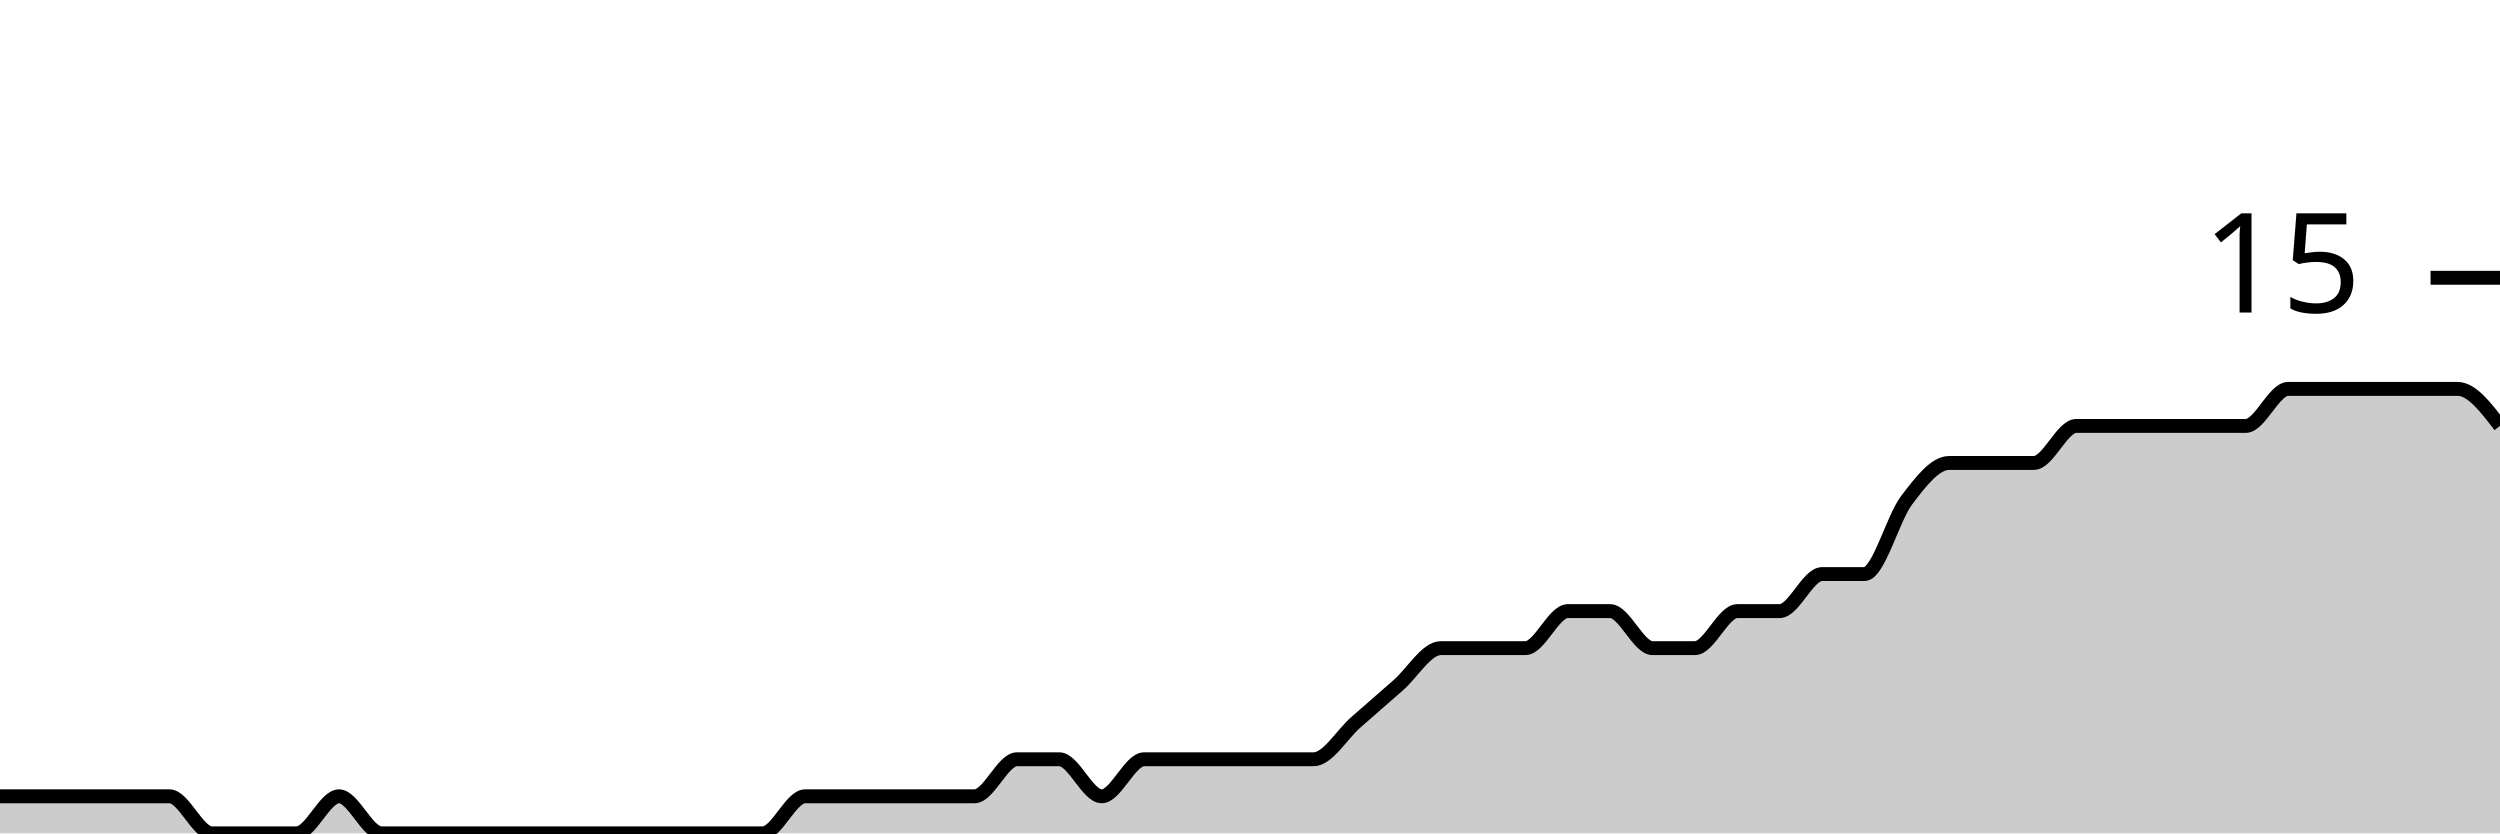
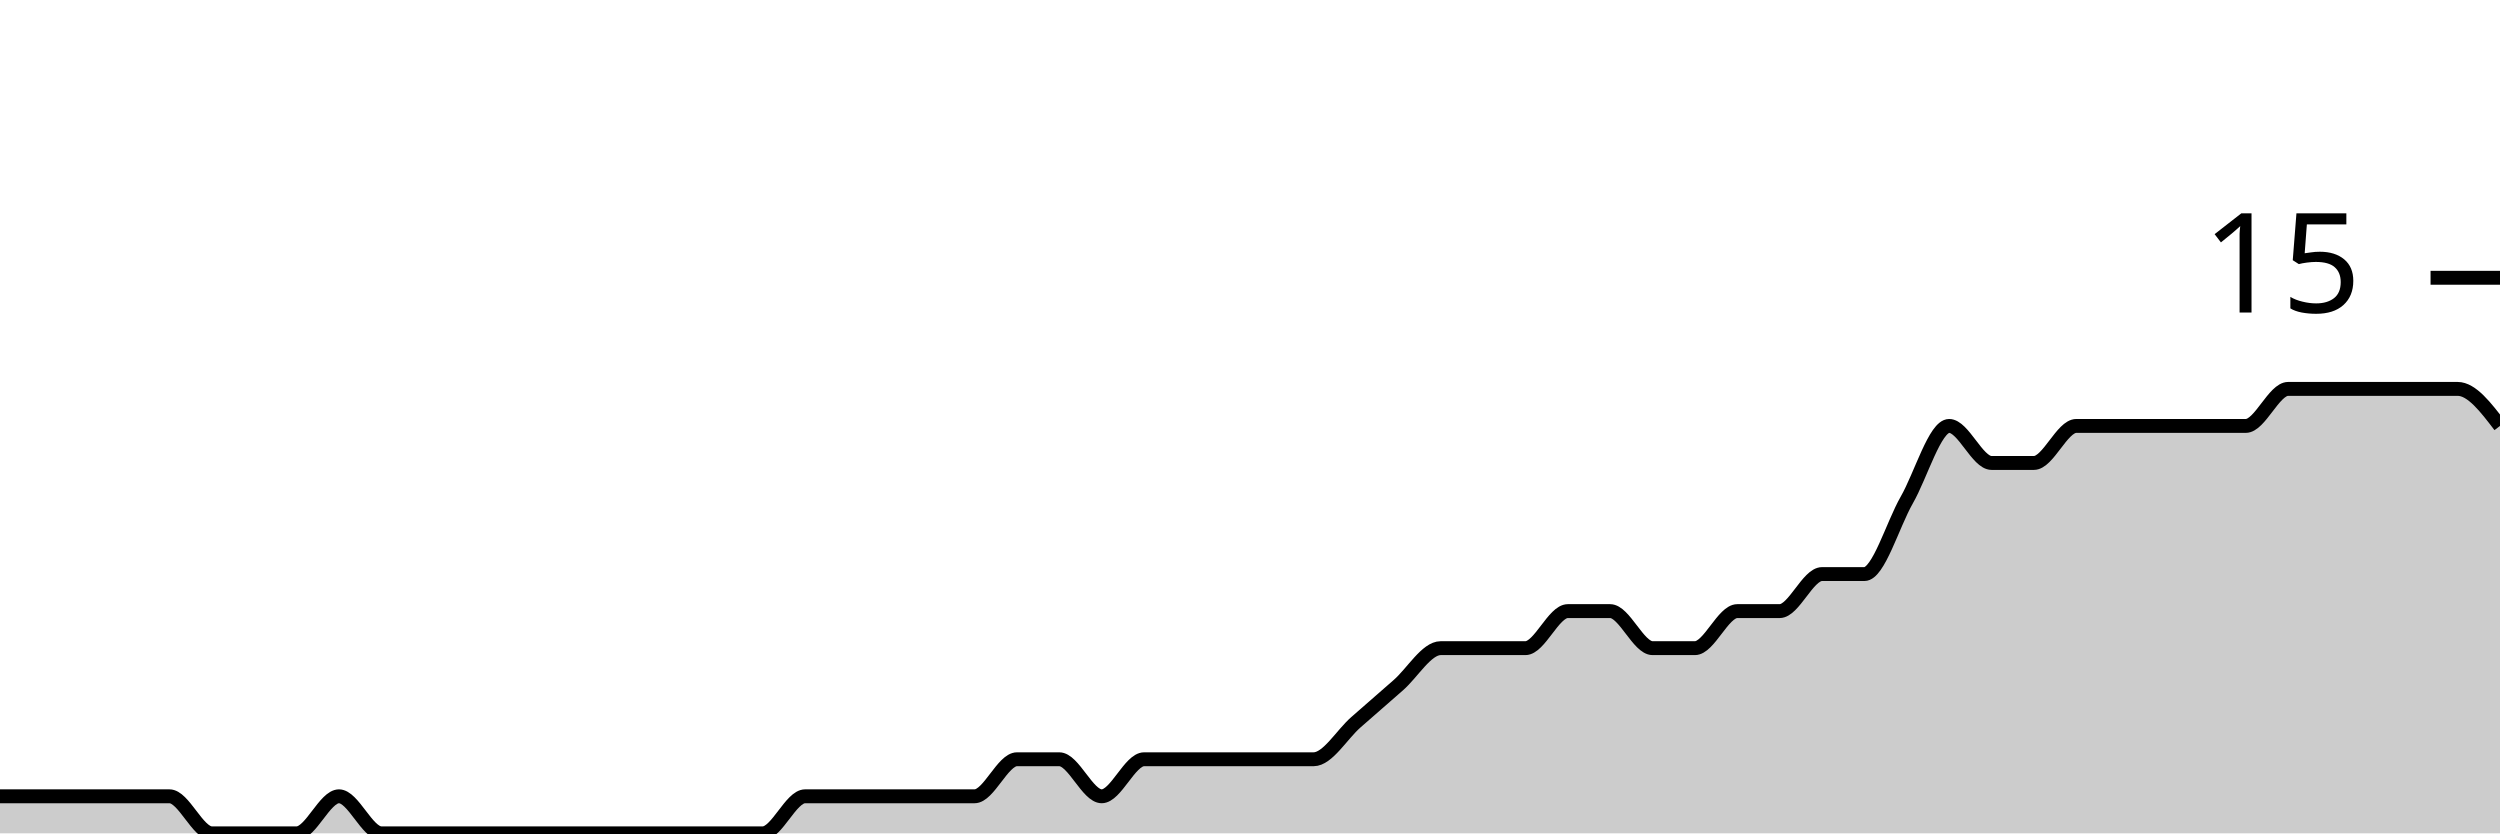
<svg xmlns="http://www.w3.org/2000/svg" viewBox="0 0 180 60">
  <g transform="translate(0,20)">
-     <path class="area" fill="rgba(0, 0, 0, 0.2)" d="M0,37.333C1.017,37.333,2.034,37.333,3.051,37.333C4.068,37.333,5.085,37.333,6.102,37.333C7.119,37.333,8.136,37.333,9.153,37.333C10.169,37.333,11.186,37.333,12.203,37.333C13.22,37.333,14.237,40,15.254,40C16.271,40,17.288,40,18.305,40C19.322,40,20.339,40,21.356,40C22.373,40,23.39,37.333,24.407,37.333C25.424,37.333,26.441,40,27.458,40C28.475,40,29.492,40,30.508,40C31.525,40,32.542,40,33.559,40C34.576,40,35.593,40,36.61,40C37.627,40,38.644,40,39.661,40C40.678,40,41.695,40,42.712,40C43.729,40,44.746,40,45.763,40C46.78,40,47.797,40,48.814,40C49.831,40,50.847,40,51.864,40C52.881,40,53.898,40,54.915,40C55.932,40,56.949,37.333,57.966,37.333C58.983,37.333,60,37.333,61.017,37.333C62.034,37.333,63.051,37.333,64.068,37.333C65.085,37.333,66.102,37.333,67.119,37.333C68.136,37.333,69.153,37.333,70.169,37.333C71.186,37.333,72.203,34.667,73.22,34.667C74.237,34.667,75.254,34.667,76.271,34.667C77.288,34.667,78.305,37.333,79.322,37.333C80.339,37.333,81.356,34.667,82.373,34.667C83.39,34.667,84.407,34.667,85.424,34.667C86.441,34.667,87.458,34.667,88.475,34.667C89.492,34.667,90.508,34.667,91.525,34.667C92.542,34.667,93.559,34.667,94.576,34.667C95.593,34.667,96.61,32.889,97.627,32C98.644,31.111,99.661,30.222,100.678,29.333C101.695,28.444,102.712,26.667,103.729,26.667C104.746,26.667,105.763,26.667,106.78,26.667C107.797,26.667,108.814,26.667,109.831,26.667C110.847,26.667,111.864,24,112.881,24C113.898,24,114.915,24,115.932,24C116.949,24,117.966,26.667,118.983,26.667C120,26.667,121.017,26.667,122.034,26.667C123.051,26.667,124.068,24,125.085,24C126.102,24,127.119,24,128.136,24C129.153,24,130.169,21.333,131.186,21.333C132.203,21.333,133.22,21.333,134.237,21.333C135.254,21.333,136.271,17.333,137.288,16C138.305,14.667,139.322,13.333,140.339,13.333C141.356,13.333,142.373,13.333,143.39,13.333C144.407,13.333,145.424,13.333,146.441,13.333C147.458,13.333,148.475,10.667,149.492,10.667C150.508,10.667,151.525,10.667,152.542,10.667C153.559,10.667,154.576,10.667,155.593,10.667C156.61,10.667,157.627,10.667,158.644,10.667C159.661,10.667,160.678,10.667,161.695,10.667C162.712,10.667,163.729,8,164.746,8C165.763,8,166.78,8,167.797,8C168.814,8,169.831,8,170.847,8C171.864,8,172.881,8,173.898,8C174.915,8,175.932,8,176.949,8C177.966,8,178.983,9.333,180,10.667L180,40C178.983,40,177.966,40,176.949,40C175.932,40,174.915,40,173.898,40C172.881,40,171.864,40,170.847,40C169.831,40,168.814,40,167.797,40C166.78,40,165.763,40,164.746,40C163.729,40,162.712,40,161.695,40C160.678,40,159.661,40,158.644,40C157.627,40,156.61,40,155.593,40C154.576,40,153.559,40,152.542,40C151.525,40,150.508,40,149.492,40C148.475,40,147.458,40,146.441,40C145.424,40,144.407,40,143.39,40C142.373,40,141.356,40,140.339,40C139.322,40,138.305,40,137.288,40C136.271,40,135.254,40,134.237,40C133.22,40,132.203,40,131.186,40C130.169,40,129.153,40,128.136,40C127.119,40,126.102,40,125.085,40C124.068,40,123.051,40,122.034,40C121.017,40,120,40,118.983,40C117.966,40,116.949,40,115.932,40C114.915,40,113.898,40,112.881,40C111.864,40,110.847,40,109.831,40C108.814,40,107.797,40,106.78,40C105.763,40,104.746,40,103.729,40C102.712,40,101.695,40,100.678,40C99.661,40,98.644,40,97.627,40C96.61,40,95.593,40,94.576,40C93.559,40,92.542,40,91.525,40C90.508,40,89.492,40,88.475,40C87.458,40,86.441,40,85.424,40C84.407,40,83.39,40,82.373,40C81.356,40,80.339,40,79.322,40C78.305,40,77.288,40,76.271,40C75.254,40,74.237,40,73.22,40C72.203,40,71.186,40,70.169,40C69.153,40,68.136,40,67.119,40C66.102,40,65.085,40,64.068,40C63.051,40,62.034,40,61.017,40C60,40,58.983,40,57.966,40C56.949,40,55.932,40,54.915,40C53.898,40,52.881,40,51.864,40C50.847,40,49.831,40,48.814,40C47.797,40,46.78,40,45.763,40C44.746,40,43.729,40,42.712,40C41.695,40,40.678,40,39.661,40C38.644,40,37.627,40,36.61,40C35.593,40,34.576,40,33.559,40C32.542,40,31.525,40,30.508,40C29.492,40,28.475,40,27.458,40C26.441,40,25.424,40,24.407,40C23.39,40,22.373,40,21.356,40C20.339,40,19.322,40,18.305,40C17.288,40,16.271,40,15.254,40C14.237,40,13.22,40,12.203,40C11.186,40,10.169,40,9.153,40C8.136,40,7.119,40,6.102,40C5.085,40,4.068,40,3.051,40C2.034,40,1.017,40,0,40Z" />
-     <path class="line" stroke="black" fill="none" d="M0,37.333C1.017,37.333,2.034,37.333,3.051,37.333C4.068,37.333,5.085,37.333,6.102,37.333C7.119,37.333,8.136,37.333,9.153,37.333C10.169,37.333,11.186,37.333,12.203,37.333C13.22,37.333,14.237,40,15.254,40C16.271,40,17.288,40,18.305,40C19.322,40,20.339,40,21.356,40C22.373,40,23.39,37.333,24.407,37.333C25.424,37.333,26.441,40,27.458,40C28.475,40,29.492,40,30.508,40C31.525,40,32.542,40,33.559,40C34.576,40,35.593,40,36.61,40C37.627,40,38.644,40,39.661,40C40.678,40,41.695,40,42.712,40C43.729,40,44.746,40,45.763,40C46.78,40,47.797,40,48.814,40C49.831,40,50.847,40,51.864,40C52.881,40,53.898,40,54.915,40C55.932,40,56.949,37.333,57.966,37.333C58.983,37.333,60,37.333,61.017,37.333C62.034,37.333,63.051,37.333,64.068,37.333C65.085,37.333,66.102,37.333,67.119,37.333C68.136,37.333,69.153,37.333,70.169,37.333C71.186,37.333,72.203,34.667,73.22,34.667C74.237,34.667,75.254,34.667,76.271,34.667C77.288,34.667,78.305,37.333,79.322,37.333C80.339,37.333,81.356,34.667,82.373,34.667C83.39,34.667,84.407,34.667,85.424,34.667C86.441,34.667,87.458,34.667,88.475,34.667C89.492,34.667,90.508,34.667,91.525,34.667C92.542,34.667,93.559,34.667,94.576,34.667C95.593,34.667,96.61,32.889,97.627,32C98.644,31.111,99.661,30.222,100.678,29.333C101.695,28.444,102.712,26.667,103.729,26.667C104.746,26.667,105.763,26.667,106.78,26.667C107.797,26.667,108.814,26.667,109.831,26.667C110.847,26.667,111.864,24,112.881,24C113.898,24,114.915,24,115.932,24C116.949,24,117.966,26.667,118.983,26.667C120,26.667,121.017,26.667,122.034,26.667C123.051,26.667,124.068,24,125.085,24C126.102,24,127.119,24,128.136,24C129.153,24,130.169,21.333,131.186,21.333C132.203,21.333,133.22,21.333,134.237,21.333C135.254,21.333,136.271,17.333,137.288,16C138.305,14.667,139.322,13.333,140.339,13.333C141.356,13.333,142.373,13.333,143.39,13.333C144.407,13.333,145.424,13.333,146.441,13.333C147.458,13.333,148.475,10.667,149.492,10.667C150.508,10.667,151.525,10.667,152.542,10.667C153.559,10.667,154.576,10.667,155.593,10.667C156.61,10.667,157.627,10.667,158.644,10.667C159.661,10.667,160.678,10.667,161.695,10.667C162.712,10.667,163.729,8,164.746,8C165.763,8,166.78,8,167.797,8C168.814,8,169.831,8,170.847,8C171.864,8,172.881,8,173.898,8C174.915,8,175.932,8,176.949,8C177.966,8,178.983,9.333,180,10.667" />
+     <path class="area" fill="rgba(0, 0, 0, 0.2)" d="M0,37.333C1.017,37.333,2.034,37.333,3.051,37.333C4.068,37.333,5.085,37.333,6.102,37.333C7.119,37.333,8.136,37.333,9.153,37.333C10.169,37.333,11.186,37.333,12.203,37.333C13.22,37.333,14.237,40,15.254,40C16.271,40,17.288,40,18.305,40C19.322,40,20.339,40,21.356,40C22.373,40,23.39,37.333,24.407,37.333C25.424,37.333,26.441,40,27.458,40C28.475,40,29.492,40,30.508,40C31.525,40,32.542,40,33.559,40C34.576,40,35.593,40,36.61,40C37.627,40,38.644,40,39.661,40C40.678,40,41.695,40,42.712,40C43.729,40,44.746,40,45.763,40C46.78,40,47.797,40,48.814,40C49.831,40,50.847,40,51.864,40C52.881,40,53.898,40,54.915,40C55.932,40,56.949,37.333,57.966,37.333C58.983,37.333,60,37.333,61.017,37.333C62.034,37.333,63.051,37.333,64.068,37.333C65.085,37.333,66.102,37.333,67.119,37.333C68.136,37.333,69.153,37.333,70.169,37.333C71.186,37.333,72.203,34.667,73.22,34.667C74.237,34.667,75.254,34.667,76.271,34.667C77.288,34.667,78.305,37.333,79.322,37.333C80.339,37.333,81.356,34.667,82.373,34.667C83.39,34.667,84.407,34.667,85.424,34.667C86.441,34.667,87.458,34.667,88.475,34.667C89.492,34.667,90.508,34.667,91.525,34.667C92.542,34.667,93.559,34.667,94.576,34.667C95.593,34.667,96.61,32.889,97.627,32C98.644,31.111,99.661,30.222,100.678,29.333C101.695,28.444,102.712,26.667,103.729,26.667C104.746,26.667,105.763,26.667,106.78,26.667C107.797,26.667,108.814,26.667,109.831,26.667C110.847,26.667,111.864,24,112.881,24C113.898,24,114.915,24,115.932,24C116.949,24,117.966,26.667,118.983,26.667C120,26.667,121.017,26.667,122.034,26.667C123.051,26.667,124.068,24,125.085,24C126.102,24,127.119,24,128.136,24C129.153,24,130.169,21.333,131.186,21.333C132.203,21.333,133.22,21.333,134.237,21.333C135.254,21.333,136.271,17.778,137.288,16C138.305,14.222,139.322,10.667,140.339,10.667C141.356,10.667,142.373,13.333,143.39,13.333C144.407,13.333,145.424,13.333,146.441,13.333C147.458,13.333,148.475,10.667,149.492,10.667C150.508,10.667,151.525,10.667,152.542,10.667C153.559,10.667,154.576,10.667,155.593,10.667C156.61,10.667,157.627,10.667,158.644,10.667C159.661,10.667,160.678,10.667,161.695,10.667C162.712,10.667,163.729,8,164.746,8C165.763,8,166.78,8,167.797,8C168.814,8,169.831,8,170.847,8C171.864,8,172.881,8,173.898,8C174.915,8,175.932,8,176.949,8C177.966,8,178.983,9.333,180,10.667L180,40C178.983,40,177.966,40,176.949,40C175.932,40,174.915,40,173.898,40C172.881,40,171.864,40,170.847,40C169.831,40,168.814,40,167.797,40C166.78,40,165.763,40,164.746,40C163.729,40,162.712,40,161.695,40C160.678,40,159.661,40,158.644,40C157.627,40,156.61,40,155.593,40C154.576,40,153.559,40,152.542,40C151.525,40,150.508,40,149.492,40C148.475,40,147.458,40,146.441,40C145.424,40,144.407,40,143.39,40C142.373,40,141.356,40,140.339,40C139.322,40,138.305,40,137.288,40C136.271,40,135.254,40,134.237,40C133.22,40,132.203,40,131.186,40C130.169,40,129.153,40,128.136,40C127.119,40,126.102,40,125.085,40C124.068,40,123.051,40,122.034,40C121.017,40,120,40,118.983,40C117.966,40,116.949,40,115.932,40C114.915,40,113.898,40,112.881,40C111.864,40,110.847,40,109.831,40C108.814,40,107.797,40,106.78,40C105.763,40,104.746,40,103.729,40C102.712,40,101.695,40,100.678,40C99.661,40,98.644,40,97.627,40C96.61,40,95.593,40,94.576,40C93.559,40,92.542,40,91.525,40C90.508,40,89.492,40,88.475,40C87.458,40,86.441,40,85.424,40C84.407,40,83.39,40,82.373,40C81.356,40,80.339,40,79.322,40C78.305,40,77.288,40,76.271,40C75.254,40,74.237,40,73.22,40C72.203,40,71.186,40,70.169,40C69.153,40,68.136,40,67.119,40C66.102,40,65.085,40,64.068,40C63.051,40,62.034,40,61.017,40C60,40,58.983,40,57.966,40C56.949,40,55.932,40,54.915,40C53.898,40,52.881,40,51.864,40C50.847,40,49.831,40,48.814,40C47.797,40,46.78,40,45.763,40C44.746,40,43.729,40,42.712,40C41.695,40,40.678,40,39.661,40C38.644,40,37.627,40,36.61,40C35.593,40,34.576,40,33.559,40C32.542,40,31.525,40,30.508,40C29.492,40,28.475,40,27.458,40C26.441,40,25.424,40,24.407,40C23.39,40,22.373,40,21.356,40C20.339,40,19.322,40,18.305,40C17.288,40,16.271,40,15.254,40C14.237,40,13.22,40,12.203,40C11.186,40,10.169,40,9.153,40C8.136,40,7.119,40,6.102,40C5.085,40,4.068,40,3.051,40C2.034,40,1.017,40,0,40Z" />
+     <path class="line" stroke="black" fill="none" d="M0,37.333C1.017,37.333,2.034,37.333,3.051,37.333C4.068,37.333,5.085,37.333,6.102,37.333C7.119,37.333,8.136,37.333,9.153,37.333C10.169,37.333,11.186,37.333,12.203,37.333C13.22,37.333,14.237,40,15.254,40C16.271,40,17.288,40,18.305,40C19.322,40,20.339,40,21.356,40C22.373,40,23.39,37.333,24.407,37.333C25.424,37.333,26.441,40,27.458,40C28.475,40,29.492,40,30.508,40C31.525,40,32.542,40,33.559,40C34.576,40,35.593,40,36.61,40C37.627,40,38.644,40,39.661,40C40.678,40,41.695,40,42.712,40C43.729,40,44.746,40,45.763,40C46.78,40,47.797,40,48.814,40C49.831,40,50.847,40,51.864,40C52.881,40,53.898,40,54.915,40C55.932,40,56.949,37.333,57.966,37.333C58.983,37.333,60,37.333,61.017,37.333C62.034,37.333,63.051,37.333,64.068,37.333C65.085,37.333,66.102,37.333,67.119,37.333C68.136,37.333,69.153,37.333,70.169,37.333C71.186,37.333,72.203,34.667,73.22,34.667C74.237,34.667,75.254,34.667,76.271,34.667C77.288,34.667,78.305,37.333,79.322,37.333C80.339,37.333,81.356,34.667,82.373,34.667C83.39,34.667,84.407,34.667,85.424,34.667C86.441,34.667,87.458,34.667,88.475,34.667C89.492,34.667,90.508,34.667,91.525,34.667C92.542,34.667,93.559,34.667,94.576,34.667C95.593,34.667,96.61,32.889,97.627,32C98.644,31.111,99.661,30.222,100.678,29.333C101.695,28.444,102.712,26.667,103.729,26.667C104.746,26.667,105.763,26.667,106.78,26.667C107.797,26.667,108.814,26.667,109.831,26.667C110.847,26.667,111.864,24,112.881,24C113.898,24,114.915,24,115.932,24C116.949,24,117.966,26.667,118.983,26.667C120,26.667,121.017,26.667,122.034,26.667C123.051,26.667,124.068,24,125.085,24C126.102,24,127.119,24,128.136,24C129.153,24,130.169,21.333,131.186,21.333C132.203,21.333,133.22,21.333,134.237,21.333C135.254,21.333,136.271,17.778,137.288,16C138.305,14.222,139.322,10.667,140.339,10.667C141.356,10.667,142.373,13.333,143.39,13.333C144.407,13.333,145.424,13.333,146.441,13.333C147.458,13.333,148.475,10.667,149.492,10.667C150.508,10.667,151.525,10.667,152.542,10.667C153.559,10.667,154.576,10.667,155.593,10.667C156.61,10.667,157.627,10.667,158.644,10.667C159.661,10.667,160.678,10.667,161.695,10.667C162.712,10.667,163.729,8,164.746,8C165.763,8,166.78,8,167.797,8C168.814,8,169.831,8,170.847,8C171.864,8,172.881,8,173.898,8C174.915,8,175.932,8,176.949,8C177.966,8,178.983,9.333,180,10.667" />
    <path class="axis-ceiling" stroke-width="1" stroke="black" fill="none" d="M175,0L180,0" />
    <text class="axis-ceiling-label" font-family="sans-serif" text-anchor="end" font-size="10px" x="170" y="2.5">15</text>
  </g>
</svg>
